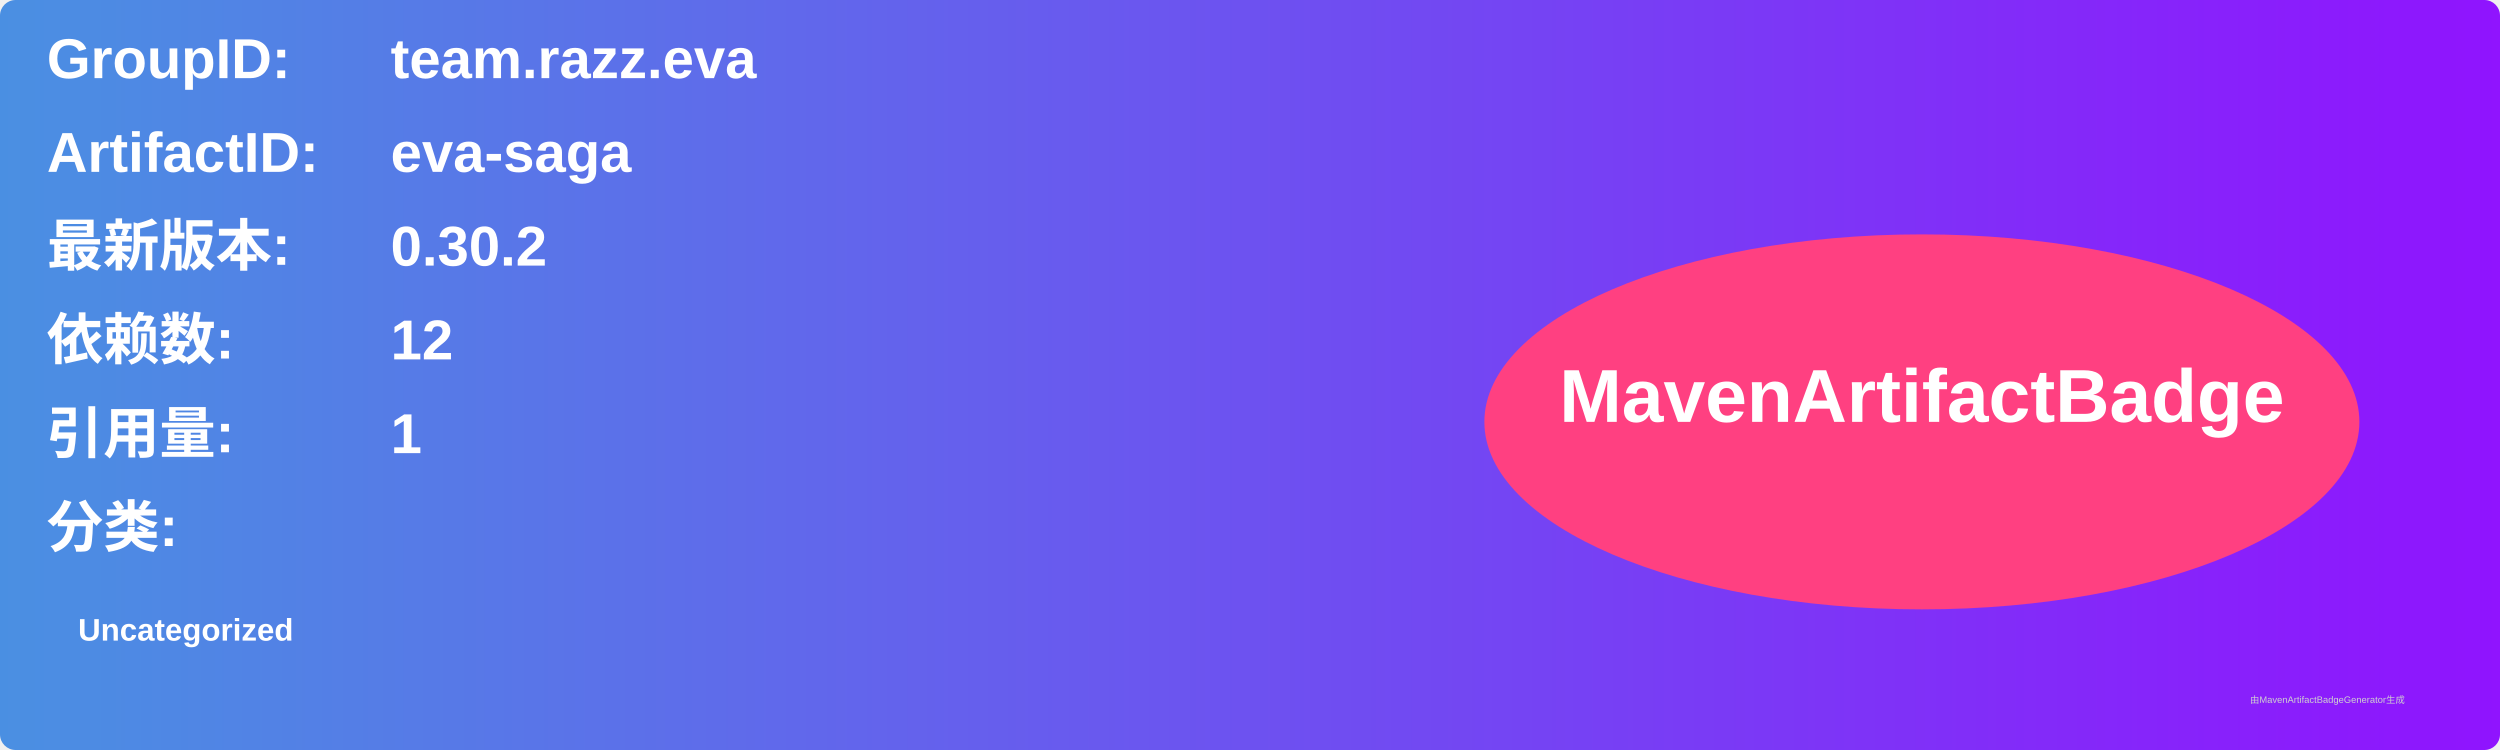
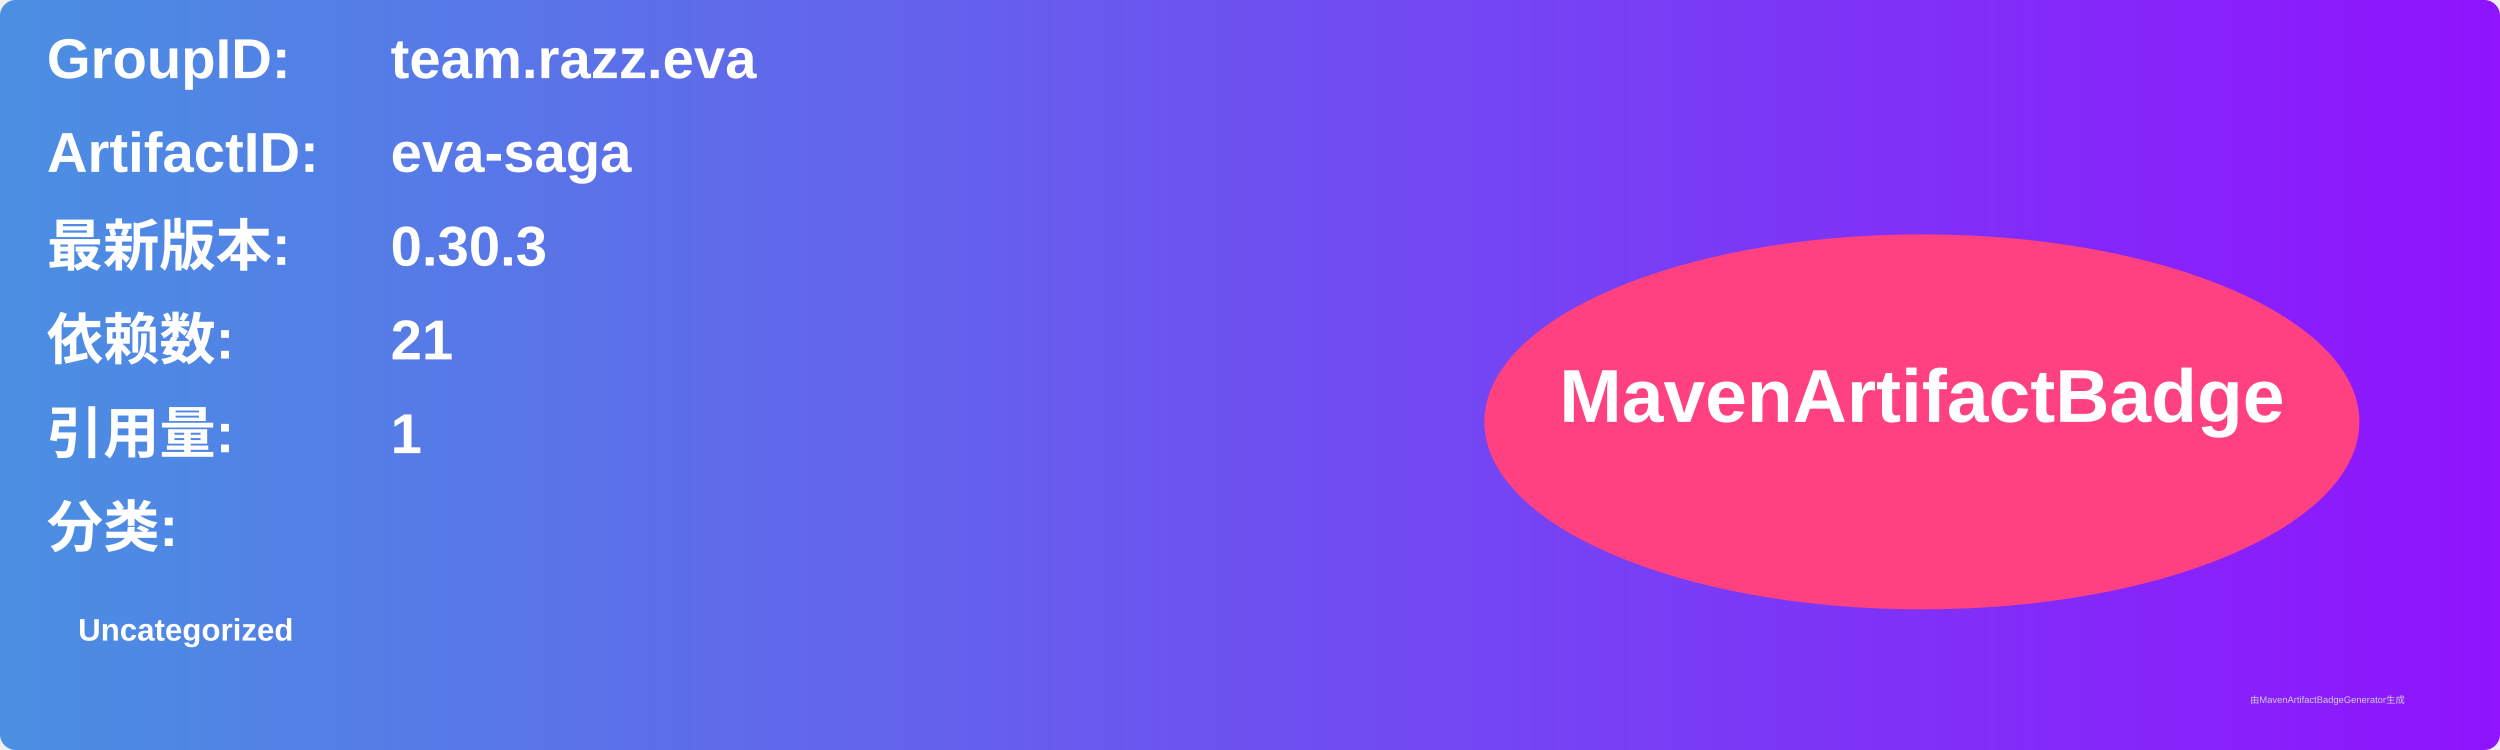
<svg xmlns="http://www.w3.org/2000/svg" width="800" height="240" viewBox="0 0 800 240">
  <linearGradient id="grad" x1="0%" y1="0%" x2="100%" y2="0%">
    <stop offset="0%" stop-color="#4a90e2" />
    <stop offset="100%" stop-color="#9013fe" />
  </linearGradient>
  <rect width="100%" height="100%" rx="5" ry="5" fill="url(#grad)" />
  <g transform="translate(15, 15)">
    <text x="0" y="10" font-family="Arial" font-size="18" fill="white" font-weight="bold" width="260">GroupID:</text>
    <text x="110" y="10" font-family="Arial" font-size="18" fill="white" font-weight="bold" width="460">team.razz.eva</text>
    <text x="0" y="40" font-family="Arial" font-size="18" fill="white" font-weight="bold" width="260">ArtifactID:</text>
    <text x="110" y="40" font-family="Arial" font-size="18" fill="white" font-weight="bold" width="460">eva-saga</text>
    <text x="0" y="70" font-family="Arial" font-size="18" fill="white" font-weight="bold">最新版本:</text>
    <text x="110" y="70" font-family="Arial" font-size="18" fill="white" font-weight="bold">
-       <tspan font-weight="bold">0.30.2</tspan>
+       <tspan font-weight="bold">0.30.3</tspan>
    </text>
    <text x="0" y="100" font-family="Arial" font-size="18" fill="white" font-weight="bold">依赖数: </text>
    <text x="110" y="100" font-family="Arial" font-size="18" fill="white">
-       <tspan font-weight="bold">12</tspan>
+       <tspan font-weight="bold">21</tspan>
    </text>
    <text x="0" y="130" font-family="Arial" font-size="18" fill="white" font-weight="bold">引用量: </text>
    <text x="110" y="130" font-family="Arial" font-size="18" fill="white">
      <tspan font-weight="bold">1</tspan>
    </text>
    <text x="0" y="160" font-family="Arial" font-size="18" fill="white" font-weight="bold">分类:</text>
    <text x="10" y="190" font-family="Arial" font-size="10" fill="white">
      <tspan font-weight="bold">Uncategorized</tspan>
    </text>
    <ellipse cx="600" cy="120" rx="140" ry="60" fill="#ff4081" />
    <text x="600" y="120" text-anchor="middle" font-family="Arial" font-size="24" fill="white" font-weight="bold">MavenArtifactBadge</text>
  </g>
  <text x="720" y="225" font-family="Arial" font-size="3" fill="#d0d0d0">由MavenArtifactBadgeGenerator生成</text>
</svg>
